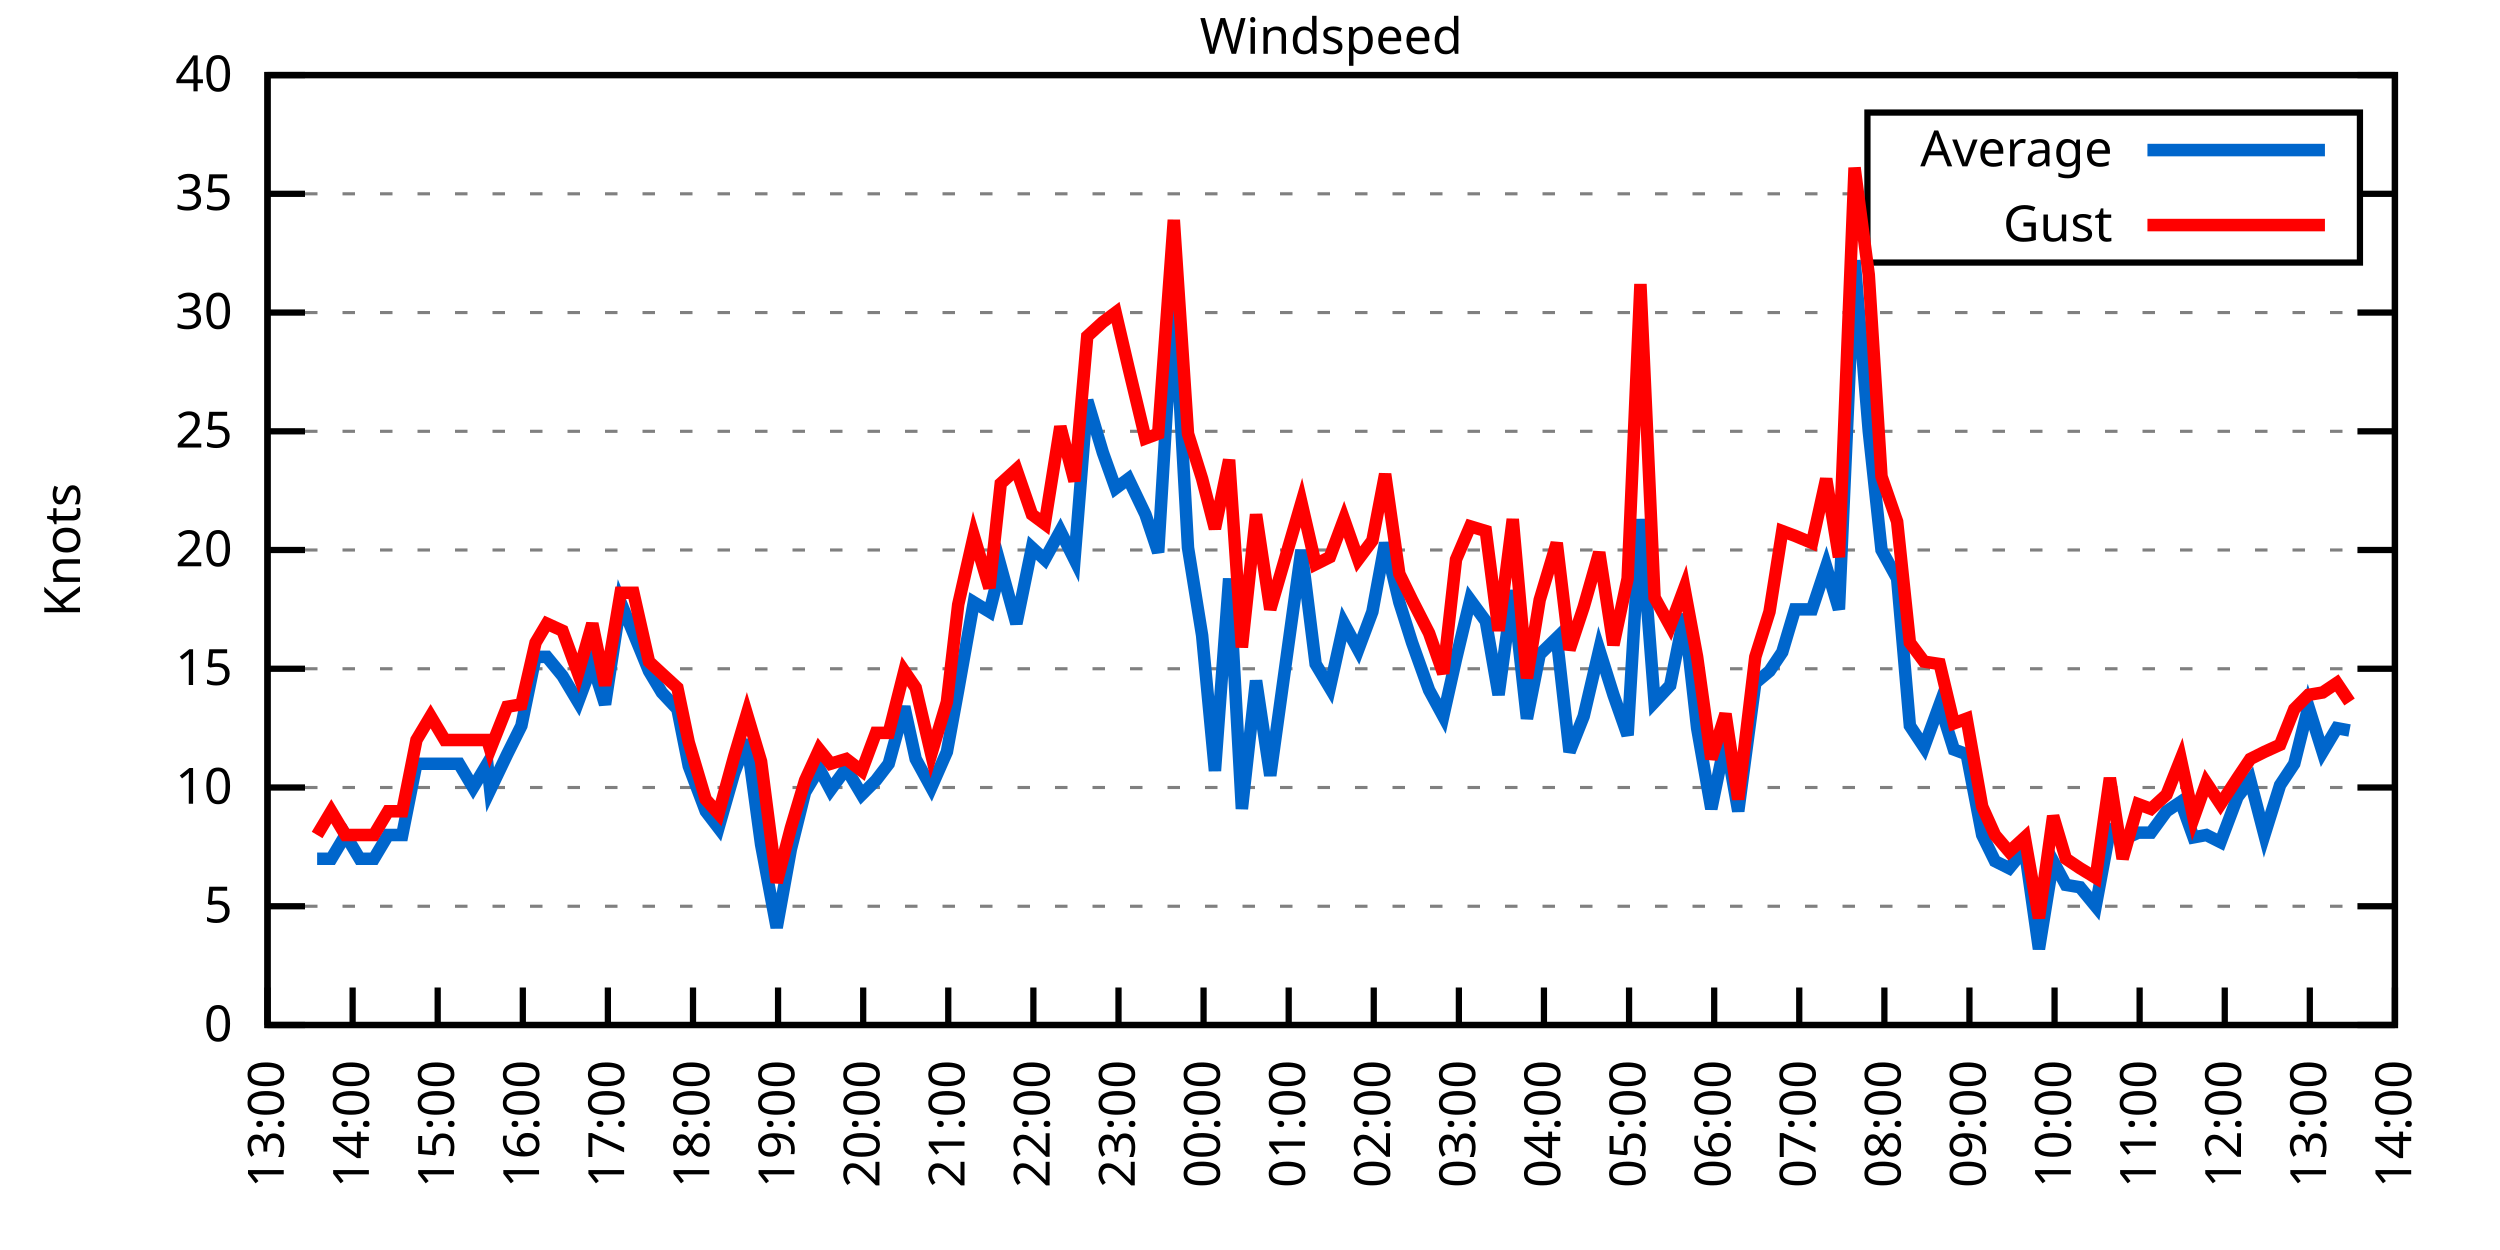
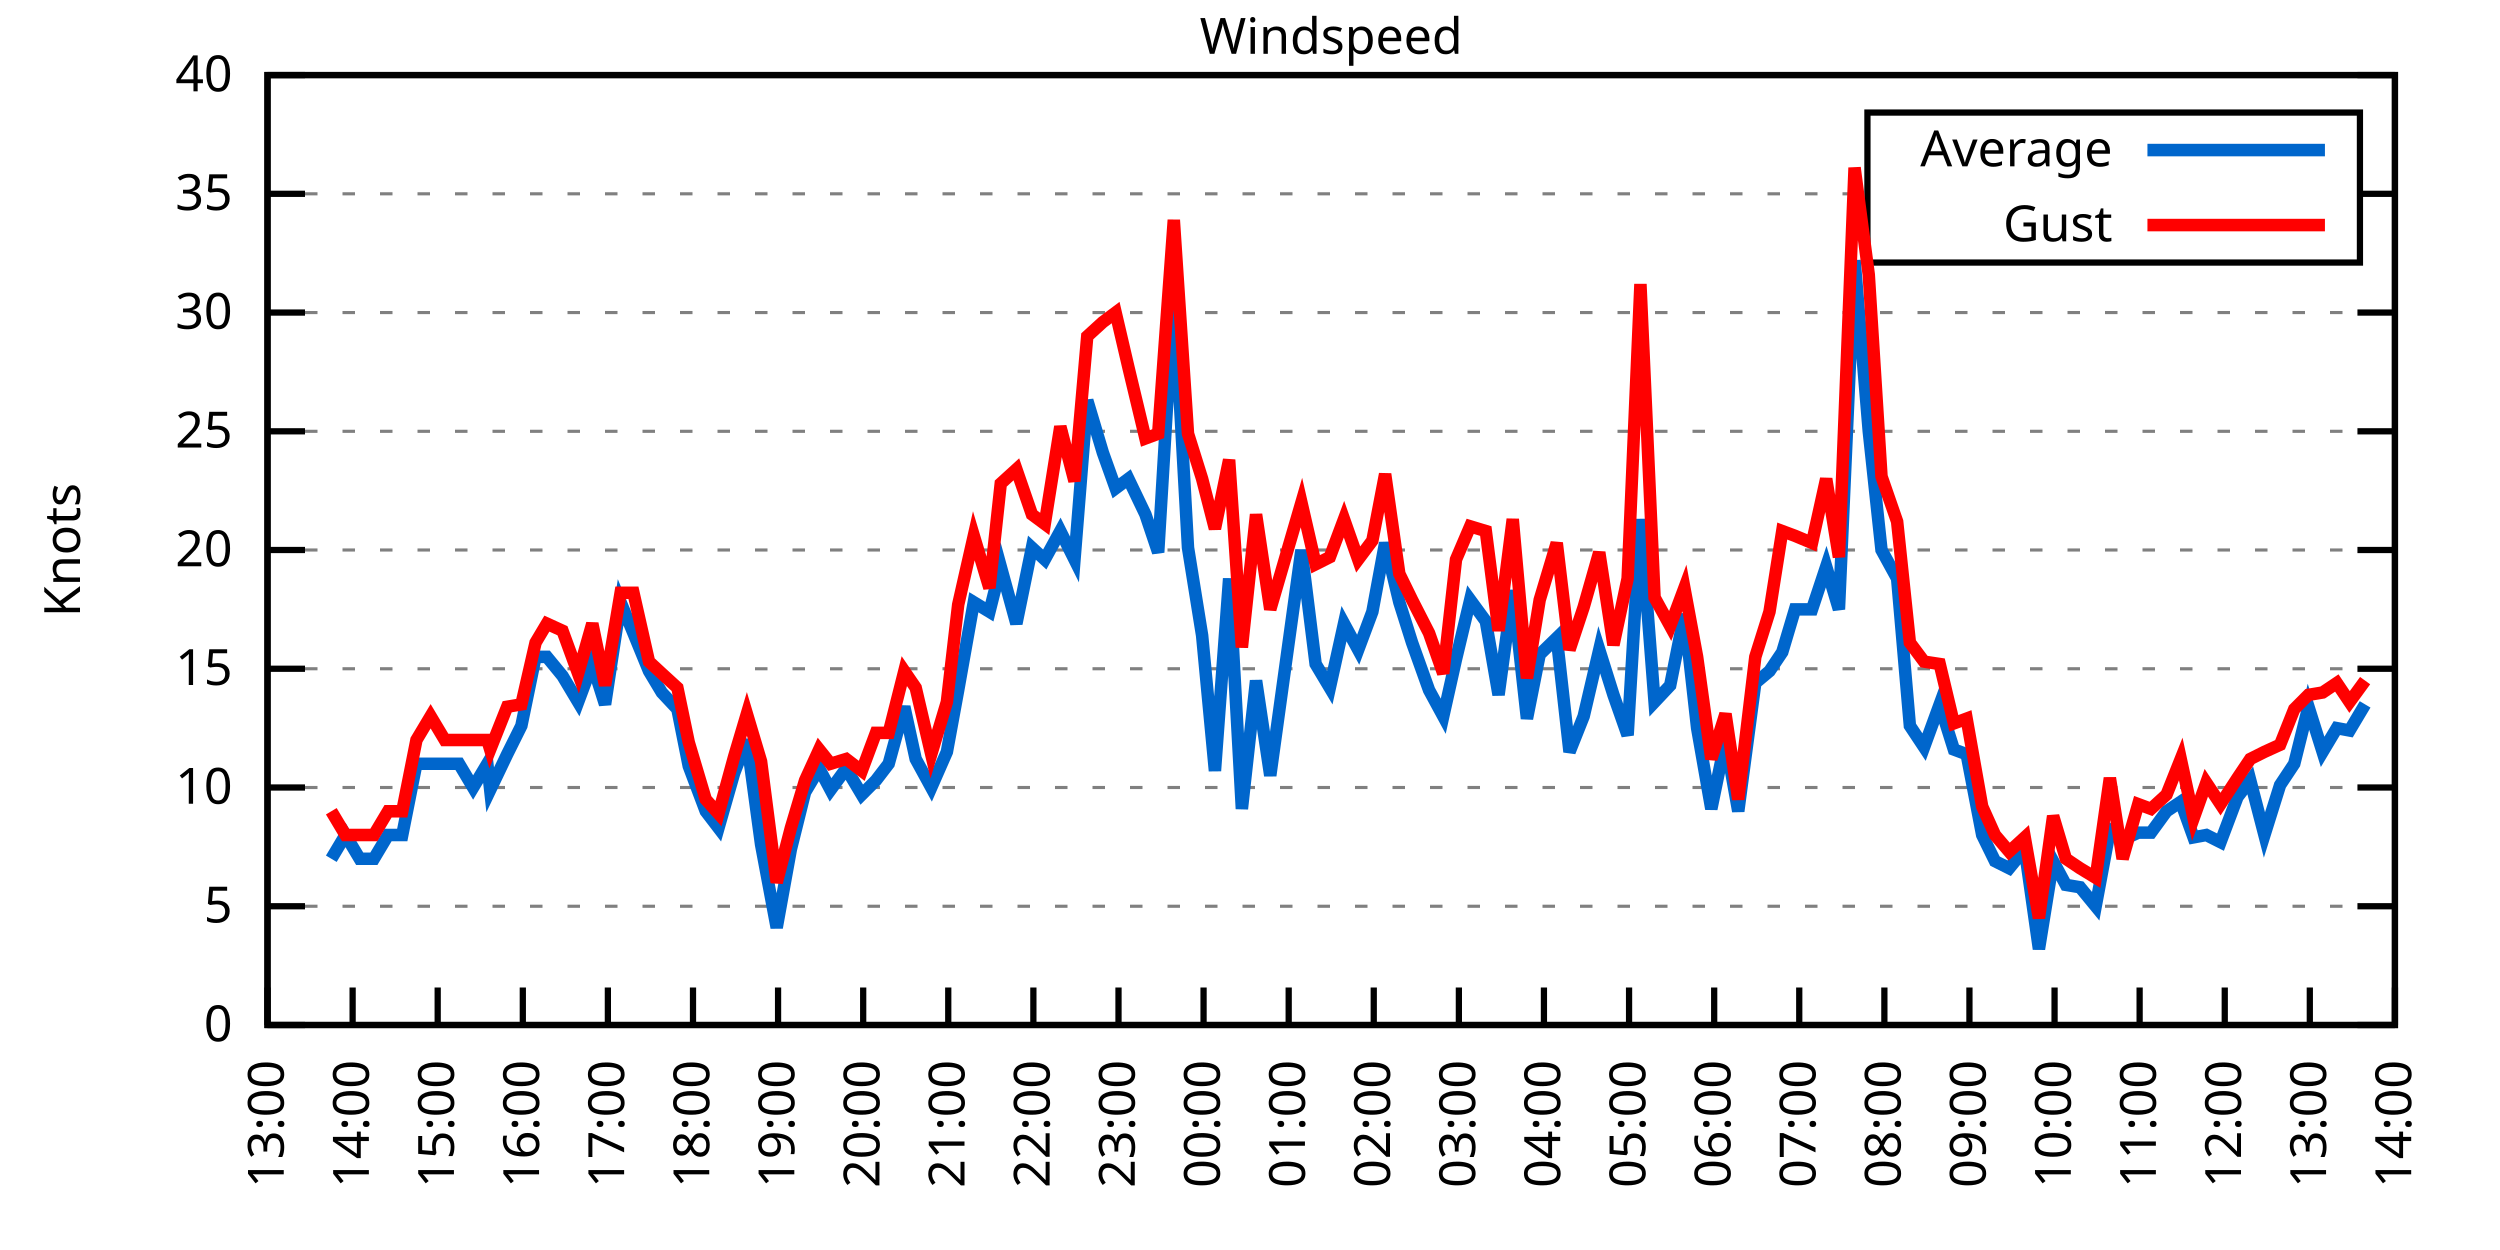
<svg xmlns="http://www.w3.org/2000/svg" xmlns:xlink="http://www.w3.org/1999/xlink" width="400" height="200" viewBox="0 0 400 200">
  <g id="gnuplot_canvas">
    <rect x="0" y="0" width="400" height="200" fill="none" />
    <defs>
      <circle id="gpDot" r="0.5" stroke-width="0.5" stroke="currentColor" />
      <path id="gpPt0" stroke-width="0.333" stroke="currentColor" d="M-1,0 h2 M0,-1 v2" />
      <path id="gpPt1" stroke-width="0.333" stroke="currentColor" d="M-1,-1 L1,1 M1,-1 L-1,1" />
      <path id="gpPt2" stroke-width="0.333" stroke="currentColor" d="M-1,0 L1,0 M0,-1 L0,1 M-1,-1 L1,1 M-1,1 L1,-1" />
      <rect id="gpPt3" stroke-width="0.333" stroke="currentColor" x="-1" y="-1" width="2" height="2" />
      <rect id="gpPt4" stroke-width="0.333" stroke="currentColor" fill="currentColor" x="-1" y="-1" width="2" height="2" />
      <circle id="gpPt5" stroke-width="0.333" stroke="currentColor" cx="0" cy="0" r="1" />
      <use xlink:href="#gpPt5" id="gpPt6" fill="currentColor" stroke="none" />
      <path id="gpPt7" stroke-width="0.333" stroke="currentColor" d="M0,-1.33 L-1.33,0.67 L1.33,0.67 z" />
      <use xlink:href="#gpPt7" id="gpPt8" fill="currentColor" stroke="none" />
      <use xlink:href="#gpPt7" id="gpPt9" stroke="currentColor" transform="rotate(180)" />
      <use xlink:href="#gpPt9" id="gpPt10" fill="currentColor" stroke="none" />
      <use xlink:href="#gpPt3" id="gpPt11" stroke="currentColor" transform="rotate(45)" />
      <use xlink:href="#gpPt11" id="gpPt12" fill="currentColor" stroke="none" />
      <path id="gpPt13" stroke-width="0.333" stroke="currentColor" d="M0,1.330 L1.265,0.411 L0.782,-1.067 L-0.782,-1.076 L-1.265,0.411 z" />
      <use xlink:href="#gpPt13" id="gpPt14" fill="currentColor" stroke="none" />
      <filter id="textbox" filterUnits="objectBoundingBox" x="0" y="0" height="1" width="1">
        <feFlood flood-color="white" flood-opacity="1" result="bgnd" />
        <feComposite in="SourceGraphic" in2="bgnd" operator="atop" />
      </filter>
      <filter id="greybox" filterUnits="objectBoundingBox" x="0" y="0" height="1" width="1">
        <feFlood flood-color="lightgrey" flood-opacity="1" result="grey" />
        <feComposite in="SourceGraphic" in2="grey" operator="atop" />
      </filter>
    </defs>
    <g fill="none" color="white" stroke="currentColor" stroke-width="1.00" stroke-linecap="butt" stroke-linejoin="miter">
</g>
    <g fill="none" color="black" stroke="currentColor" stroke-width="1.00" stroke-linecap="butt" stroke-linejoin="miter">
      <g stroke="none" shape-rendering="crispEdges">
        <polygon fill="rgb(255, 255, 255)" points="42.80,164.00 383.18,164.00 383.18,12.02 42.80,12.02 " />
      </g>
    </g>
    <g fill="none" color="black" stroke="currentColor" stroke-width="1.00" stroke-linecap="butt" stroke-linejoin="miter">
</g>
    <g fill="none" color="black" stroke="black" stroke-width="0.50" stroke-linecap="butt" stroke-linejoin="miter">
</g>
    <g fill="none" color="gray" stroke="currentColor" stroke-width="0.50" stroke-linecap="butt" stroke-linejoin="miter">
      <path stroke="gray" stroke-dasharray="2,4" class="gridline" d="M42.80,164.00 L383.19,164.00  " />
    </g>
    <g fill="none" color="gray" stroke="gray" stroke-width="1.00" stroke-linecap="butt" stroke-linejoin="miter">
</g>
    <g fill="none" color="black" stroke="currentColor" stroke-width="1.00" stroke-linecap="butt" stroke-linejoin="miter">
      <path stroke="black" d="M42.80,164.00 L48.80,164.00 M383.19,164.00 L377.19,164.00  " />
      <g transform="translate(37.20,166.60)" stroke="none" fill="black" font-family="Sans" font-size="8.00" text-anchor="end">
        <text>
          <tspan font-family="Sans"> 0</tspan>
        </text>
      </g>
    </g>
    <g fill="none" color="black" stroke="currentColor" stroke-width="1.00" stroke-linecap="butt" stroke-linejoin="miter">
</g>
    <g fill="none" color="black" stroke="black" stroke-width="0.50" stroke-linecap="butt" stroke-linejoin="miter">
</g>
    <g fill="none" color="gray" stroke="currentColor" stroke-width="0.50" stroke-linecap="butt" stroke-linejoin="miter">
      <path stroke="gray" stroke-dasharray="2,4" class="gridline" d="M42.80,145.00 L383.19,145.00  " />
    </g>
    <g fill="none" color="gray" stroke="gray" stroke-width="1.00" stroke-linecap="butt" stroke-linejoin="miter">
</g>
    <g fill="none" color="black" stroke="currentColor" stroke-width="1.00" stroke-linecap="butt" stroke-linejoin="miter">
      <path stroke="black" d="M42.80,145.00 L48.80,145.00 M383.19,145.00 L377.19,145.00  " />
      <g transform="translate(37.20,147.60)" stroke="none" fill="black" font-family="Sans" font-size="8.00" text-anchor="end">
        <text>
          <tspan font-family="Sans"> 5</tspan>
        </text>
      </g>
    </g>
    <g fill="none" color="black" stroke="currentColor" stroke-width="1.00" stroke-linecap="butt" stroke-linejoin="miter">
</g>
    <g fill="none" color="black" stroke="black" stroke-width="0.50" stroke-linecap="butt" stroke-linejoin="miter">
</g>
    <g fill="none" color="gray" stroke="currentColor" stroke-width="0.50" stroke-linecap="butt" stroke-linejoin="miter">
      <path stroke="gray" stroke-dasharray="2,4" class="gridline" d="M42.80,126.00 L383.19,126.00  " />
    </g>
    <g fill="none" color="gray" stroke="gray" stroke-width="1.00" stroke-linecap="butt" stroke-linejoin="miter">
</g>
    <g fill="none" color="black" stroke="currentColor" stroke-width="1.00" stroke-linecap="butt" stroke-linejoin="miter">
      <path stroke="black" d="M42.80,126.00 L48.80,126.00 M383.19,126.00 L377.19,126.00  " />
      <g transform="translate(37.20,128.60)" stroke="none" fill="black" font-family="Sans" font-size="8.00" text-anchor="end">
        <text>
          <tspan font-family="Sans"> 10</tspan>
        </text>
      </g>
    </g>
    <g fill="none" color="black" stroke="currentColor" stroke-width="1.00" stroke-linecap="butt" stroke-linejoin="miter">
</g>
    <g fill="none" color="black" stroke="black" stroke-width="0.50" stroke-linecap="butt" stroke-linejoin="miter">
</g>
    <g fill="none" color="gray" stroke="currentColor" stroke-width="0.50" stroke-linecap="butt" stroke-linejoin="miter">
      <path stroke="gray" stroke-dasharray="2,4" class="gridline" d="M42.80,107.00 L383.19,107.00  " />
    </g>
    <g fill="none" color="gray" stroke="gray" stroke-width="1.00" stroke-linecap="butt" stroke-linejoin="miter">
</g>
    <g fill="none" color="black" stroke="currentColor" stroke-width="1.00" stroke-linecap="butt" stroke-linejoin="miter">
      <path stroke="black" d="M42.80,107.00 L48.80,107.00 M383.19,107.00 L377.19,107.00  " />
      <g transform="translate(37.20,109.60)" stroke="none" fill="black" font-family="Sans" font-size="8.00" text-anchor="end">
        <text>
          <tspan font-family="Sans"> 15</tspan>
        </text>
      </g>
    </g>
    <g fill="none" color="black" stroke="currentColor" stroke-width="1.00" stroke-linecap="butt" stroke-linejoin="miter">
</g>
    <g fill="none" color="black" stroke="black" stroke-width="0.50" stroke-linecap="butt" stroke-linejoin="miter">
</g>
    <g fill="none" color="gray" stroke="currentColor" stroke-width="0.50" stroke-linecap="butt" stroke-linejoin="miter">
      <path stroke="gray" stroke-dasharray="2,4" class="gridline" d="M42.80,88.00 L383.19,88.00  " />
    </g>
    <g fill="none" color="gray" stroke="gray" stroke-width="1.00" stroke-linecap="butt" stroke-linejoin="miter">
</g>
    <g fill="none" color="black" stroke="currentColor" stroke-width="1.00" stroke-linecap="butt" stroke-linejoin="miter">
      <path stroke="black" d="M42.80,88.00 L48.80,88.00 M383.19,88.00 L377.19,88.00  " />
      <g transform="translate(37.20,90.60)" stroke="none" fill="black" font-family="Sans" font-size="8.00" text-anchor="end">
        <text>
          <tspan font-family="Sans"> 20</tspan>
        </text>
      </g>
    </g>
    <g fill="none" color="black" stroke="currentColor" stroke-width="1.00" stroke-linecap="butt" stroke-linejoin="miter">
</g>
    <g fill="none" color="black" stroke="black" stroke-width="0.50" stroke-linecap="butt" stroke-linejoin="miter">
</g>
    <g fill="none" color="gray" stroke="currentColor" stroke-width="0.50" stroke-linecap="butt" stroke-linejoin="miter">
      <path stroke="gray" stroke-dasharray="2,4" class="gridline" d="M42.80,69.01 L383.19,69.01  " />
    </g>
    <g fill="none" color="gray" stroke="gray" stroke-width="1.00" stroke-linecap="butt" stroke-linejoin="miter">
</g>
    <g fill="none" color="black" stroke="currentColor" stroke-width="1.00" stroke-linecap="butt" stroke-linejoin="miter">
      <path stroke="black" d="M42.80,69.01 L48.80,69.01 M383.19,69.01 L377.19,69.01  " />
      <g transform="translate(37.20,71.61)" stroke="none" fill="black" font-family="Sans" font-size="8.00" text-anchor="end">
        <text>
          <tspan font-family="Sans"> 25</tspan>
        </text>
      </g>
    </g>
    <g fill="none" color="black" stroke="currentColor" stroke-width="1.00" stroke-linecap="butt" stroke-linejoin="miter">
</g>
    <g fill="none" color="black" stroke="black" stroke-width="0.50" stroke-linecap="butt" stroke-linejoin="miter">
</g>
    <g fill="none" color="gray" stroke="currentColor" stroke-width="0.50" stroke-linecap="butt" stroke-linejoin="miter">
      <path stroke="gray" stroke-dasharray="2,4" class="gridline" d="M42.80,50.01 L383.19,50.01  " />
    </g>
    <g fill="none" color="gray" stroke="gray" stroke-width="1.00" stroke-linecap="butt" stroke-linejoin="miter">
</g>
    <g fill="none" color="black" stroke="currentColor" stroke-width="1.00" stroke-linecap="butt" stroke-linejoin="miter">
      <path stroke="black" d="M42.80,50.01 L48.80,50.01 M383.19,50.01 L377.19,50.01  " />
      <g transform="translate(37.20,52.61)" stroke="none" fill="black" font-family="Sans" font-size="8.00" text-anchor="end">
        <text>
          <tspan font-family="Sans"> 30</tspan>
        </text>
      </g>
    </g>
    <g fill="none" color="black" stroke="currentColor" stroke-width="1.00" stroke-linecap="butt" stroke-linejoin="miter">
</g>
    <g fill="none" color="black" stroke="black" stroke-width="0.50" stroke-linecap="butt" stroke-linejoin="miter">
</g>
    <g fill="none" color="gray" stroke="currentColor" stroke-width="0.50" stroke-linecap="butt" stroke-linejoin="miter">
      <path stroke="gray" stroke-dasharray="2,4" class="gridline" d="M42.80,31.01 L298.79,31.01 M377.59,31.01 L383.19,31.01  " />
    </g>
    <g fill="none" color="gray" stroke="gray" stroke-width="1.00" stroke-linecap="butt" stroke-linejoin="miter">
</g>
    <g fill="none" color="black" stroke="currentColor" stroke-width="1.00" stroke-linecap="butt" stroke-linejoin="miter">
      <path stroke="black" d="M42.80,31.01 L48.80,31.01 M383.19,31.01 L377.19,31.01  " />
      <g transform="translate(37.20,33.61)" stroke="none" fill="black" font-family="Sans" font-size="8.00" text-anchor="end">
        <text>
          <tspan font-family="Sans"> 35</tspan>
        </text>
      </g>
    </g>
    <g fill="none" color="black" stroke="currentColor" stroke-width="1.00" stroke-linecap="butt" stroke-linejoin="miter">
</g>
    <g fill="none" color="black" stroke="black" stroke-width="0.50" stroke-linecap="butt" stroke-linejoin="miter">
</g>
    <g fill="none" color="gray" stroke="currentColor" stroke-width="0.50" stroke-linecap="butt" stroke-linejoin="miter">
      <path stroke="gray" stroke-dasharray="2,4" class="gridline" d="M42.80,12.01 L383.19,12.01  " />
    </g>
    <g fill="none" color="gray" stroke="gray" stroke-width="1.00" stroke-linecap="butt" stroke-linejoin="miter">
</g>
    <g fill="none" color="black" stroke="currentColor" stroke-width="1.00" stroke-linecap="butt" stroke-linejoin="miter">
      <path stroke="black" d="M42.80,12.01 L48.80,12.01 M383.19,12.01 L377.19,12.01  " />
      <g transform="translate(37.20,14.61)" stroke="none" fill="black" font-family="Sans" font-size="8.00" text-anchor="end">
        <text>
          <tspan font-family="Sans"> 40</tspan>
        </text>
      </g>
    </g>
    <g fill="none" color="black" stroke="currentColor" stroke-width="1.00" stroke-linecap="butt" stroke-linejoin="miter">
      <path stroke="black" d="M42.80,164.00 L42.80,158.00  " />
      <g transform="translate(45.40,169.60) rotate(270.00)" stroke="none" fill="black" font-family="Sans" font-size="8.00" text-anchor="end">
        <text>
          <tspan font-family="Sans">13:00</tspan>
        </text>
      </g>
    </g>
    <g fill="none" color="black" stroke="currentColor" stroke-width="1.00" stroke-linecap="butt" stroke-linejoin="miter">
      <path stroke="black" d="M56.42,164.00 L56.42,158.00  " />
      <g transform="translate(59.02,169.60) rotate(270.00)" stroke="none" fill="black" font-family="Sans" font-size="8.00" text-anchor="end">
        <text>
          <tspan font-family="Sans">14:00</tspan>
        </text>
      </g>
    </g>
    <g fill="none" color="black" stroke="currentColor" stroke-width="1.00" stroke-linecap="butt" stroke-linejoin="miter">
      <path stroke="black" d="M70.03,164.00 L70.03,158.00  " />
      <g transform="translate(72.63,169.60) rotate(270.00)" stroke="none" fill="black" font-family="Sans" font-size="8.00" text-anchor="end">
        <text>
          <tspan font-family="Sans">15:00</tspan>
        </text>
      </g>
    </g>
    <g fill="none" color="black" stroke="currentColor" stroke-width="1.00" stroke-linecap="butt" stroke-linejoin="miter">
      <path stroke="black" d="M83.65,164.00 L83.65,158.00  " />
      <g transform="translate(86.25,169.60) rotate(270.00)" stroke="none" fill="black" font-family="Sans" font-size="8.00" text-anchor="end">
        <text>
          <tspan font-family="Sans">16:00</tspan>
        </text>
      </g>
    </g>
    <g fill="none" color="black" stroke="currentColor" stroke-width="1.00" stroke-linecap="butt" stroke-linejoin="miter">
      <path stroke="black" d="M97.26,164.00 L97.26,158.00  " />
      <g transform="translate(99.86,169.60) rotate(270.00)" stroke="none" fill="black" font-family="Sans" font-size="8.00" text-anchor="end">
        <text>
          <tspan font-family="Sans">17:00</tspan>
        </text>
      </g>
    </g>
    <g fill="none" color="black" stroke="currentColor" stroke-width="1.00" stroke-linecap="butt" stroke-linejoin="miter">
      <path stroke="black" d="M110.88,164.00 L110.88,158.00  " />
      <g transform="translate(113.48,169.60) rotate(270.00)" stroke="none" fill="black" font-family="Sans" font-size="8.00" text-anchor="end">
        <text>
          <tspan font-family="Sans">18:00</tspan>
        </text>
      </g>
    </g>
    <g fill="none" color="black" stroke="currentColor" stroke-width="1.00" stroke-linecap="butt" stroke-linejoin="miter">
      <path stroke="black" d="M124.49,164.00 L124.49,158.00  " />
      <g transform="translate(127.09,169.60) rotate(270.00)" stroke="none" fill="black" font-family="Sans" font-size="8.00" text-anchor="end">
        <text>
          <tspan font-family="Sans">19:00</tspan>
        </text>
      </g>
    </g>
    <g fill="none" color="black" stroke="currentColor" stroke-width="1.00" stroke-linecap="butt" stroke-linejoin="miter">
      <path stroke="black" d="M138.11,164.00 L138.11,158.00  " />
      <g transform="translate(140.71,169.60) rotate(270.00)" stroke="none" fill="black" font-family="Sans" font-size="8.00" text-anchor="end">
        <text>
          <tspan font-family="Sans">20:00</tspan>
        </text>
      </g>
    </g>
    <g fill="none" color="black" stroke="currentColor" stroke-width="1.00" stroke-linecap="butt" stroke-linejoin="miter">
      <path stroke="black" d="M151.72,164.00 L151.72,158.00  " />
      <g transform="translate(154.32,169.60) rotate(270.00)" stroke="none" fill="black" font-family="Sans" font-size="8.00" text-anchor="end">
        <text>
          <tspan font-family="Sans">21:00</tspan>
        </text>
      </g>
    </g>
    <g fill="none" color="black" stroke="currentColor" stroke-width="1.00" stroke-linecap="butt" stroke-linejoin="miter">
      <path stroke="black" d="M165.34,164.00 L165.34,158.00  " />
      <g transform="translate(167.94,169.60) rotate(270.00)" stroke="none" fill="black" font-family="Sans" font-size="8.00" text-anchor="end">
        <text>
          <tspan font-family="Sans">22:00</tspan>
        </text>
      </g>
    </g>
    <g fill="none" color="black" stroke="currentColor" stroke-width="1.00" stroke-linecap="butt" stroke-linejoin="miter">
      <path stroke="black" d="M178.96,164.00 L178.96,158.00  " />
      <g transform="translate(181.56,169.60) rotate(270.00)" stroke="none" fill="black" font-family="Sans" font-size="8.00" text-anchor="end">
        <text>
          <tspan font-family="Sans">23:00</tspan>
        </text>
      </g>
    </g>
    <g fill="none" color="black" stroke="currentColor" stroke-width="1.00" stroke-linecap="butt" stroke-linejoin="miter">
      <path stroke="black" d="M192.57,164.00 L192.57,158.00  " />
      <g transform="translate(195.17,169.60) rotate(270.00)" stroke="none" fill="black" font-family="Sans" font-size="8.00" text-anchor="end">
        <text>
          <tspan font-family="Sans">00:00</tspan>
        </text>
      </g>
    </g>
    <g fill="none" color="black" stroke="currentColor" stroke-width="1.00" stroke-linecap="butt" stroke-linejoin="miter">
      <path stroke="black" d="M206.19,164.00 L206.19,158.00  " />
      <g transform="translate(208.79,169.60) rotate(270.00)" stroke="none" fill="black" font-family="Sans" font-size="8.00" text-anchor="end">
        <text>
          <tspan font-family="Sans">01:00</tspan>
        </text>
      </g>
    </g>
    <g fill="none" color="black" stroke="currentColor" stroke-width="1.00" stroke-linecap="butt" stroke-linejoin="miter">
      <path stroke="black" d="M219.80,164.00 L219.80,158.00  " />
      <g transform="translate(222.40,169.60) rotate(270.00)" stroke="none" fill="black" font-family="Sans" font-size="8.00" text-anchor="end">
        <text>
          <tspan font-family="Sans">02:00</tspan>
        </text>
      </g>
    </g>
    <g fill="none" color="black" stroke="currentColor" stroke-width="1.00" stroke-linecap="butt" stroke-linejoin="miter">
      <path stroke="black" d="M233.42,164.00 L233.42,158.00  " />
      <g transform="translate(236.02,169.60) rotate(270.00)" stroke="none" fill="black" font-family="Sans" font-size="8.00" text-anchor="end">
        <text>
          <tspan font-family="Sans">03:00</tspan>
        </text>
      </g>
    </g>
    <g fill="none" color="black" stroke="currentColor" stroke-width="1.00" stroke-linecap="butt" stroke-linejoin="miter">
      <path stroke="black" d="M247.03,164.00 L247.03,158.00  " />
      <g transform="translate(249.63,169.60) rotate(270.00)" stroke="none" fill="black" font-family="Sans" font-size="8.00" text-anchor="end">
        <text>
          <tspan font-family="Sans">04:00</tspan>
        </text>
      </g>
    </g>
    <g fill="none" color="black" stroke="currentColor" stroke-width="1.00" stroke-linecap="butt" stroke-linejoin="miter">
      <path stroke="black" d="M260.65,164.00 L260.65,158.00  " />
      <g transform="translate(263.25,169.60) rotate(270.00)" stroke="none" fill="black" font-family="Sans" font-size="8.00" text-anchor="end">
        <text>
          <tspan font-family="Sans">05:00</tspan>
        </text>
      </g>
    </g>
    <g fill="none" color="black" stroke="currentColor" stroke-width="1.00" stroke-linecap="butt" stroke-linejoin="miter">
      <path stroke="black" d="M274.27,164.00 L274.27,158.00  " />
      <g transform="translate(276.87,169.60) rotate(270.00)" stroke="none" fill="black" font-family="Sans" font-size="8.00" text-anchor="end">
        <text>
          <tspan font-family="Sans">06:00</tspan>
        </text>
      </g>
    </g>
    <g fill="none" color="black" stroke="currentColor" stroke-width="1.00" stroke-linecap="butt" stroke-linejoin="miter">
      <path stroke="black" d="M287.88,164.00 L287.88,158.00  " />
      <g transform="translate(290.48,169.60) rotate(270.00)" stroke="none" fill="black" font-family="Sans" font-size="8.00" text-anchor="end">
        <text>
          <tspan font-family="Sans">07:00</tspan>
        </text>
      </g>
    </g>
    <g fill="none" color="black" stroke="currentColor" stroke-width="1.00" stroke-linecap="butt" stroke-linejoin="miter">
      <path stroke="black" d="M301.50,164.00 L301.50,158.00  " />
      <g transform="translate(304.10,169.60) rotate(270.00)" stroke="none" fill="black" font-family="Sans" font-size="8.00" text-anchor="end">
        <text>
          <tspan font-family="Sans">08:00</tspan>
        </text>
      </g>
    </g>
    <g fill="none" color="black" stroke="currentColor" stroke-width="1.00" stroke-linecap="butt" stroke-linejoin="miter">
      <path stroke="black" d="M315.11,164.00 L315.11,158.00  " />
      <g transform="translate(317.71,169.60) rotate(270.00)" stroke="none" fill="black" font-family="Sans" font-size="8.00" text-anchor="end">
        <text>
          <tspan font-family="Sans">09:00</tspan>
        </text>
      </g>
    </g>
    <g fill="none" color="black" stroke="currentColor" stroke-width="1.00" stroke-linecap="butt" stroke-linejoin="miter">
      <path stroke="black" d="M328.73,164.00 L328.73,158.00  " />
      <g transform="translate(331.33,169.60) rotate(270.00)" stroke="none" fill="black" font-family="Sans" font-size="8.00" text-anchor="end">
        <text>
          <tspan font-family="Sans">10:00</tspan>
        </text>
      </g>
    </g>
    <g fill="none" color="black" stroke="currentColor" stroke-width="1.00" stroke-linecap="butt" stroke-linejoin="miter">
      <path stroke="black" d="M342.34,164.00 L342.34,158.00  " />
      <g transform="translate(344.94,169.60) rotate(270.00)" stroke="none" fill="black" font-family="Sans" font-size="8.00" text-anchor="end">
        <text>
          <tspan font-family="Sans">11:00</tspan>
        </text>
      </g>
    </g>
    <g fill="none" color="black" stroke="currentColor" stroke-width="1.00" stroke-linecap="butt" stroke-linejoin="miter">
      <path stroke="black" d="M355.96,164.00 L355.96,158.00  " />
      <g transform="translate(358.56,169.60) rotate(270.00)" stroke="none" fill="black" font-family="Sans" font-size="8.00" text-anchor="end">
        <text>
          <tspan font-family="Sans">12:00</tspan>
        </text>
      </g>
    </g>
    <g fill="none" color="black" stroke="currentColor" stroke-width="1.00" stroke-linecap="butt" stroke-linejoin="miter">
      <path stroke="black" d="M369.57,164.00 L369.57,158.00  " />
      <g transform="translate(372.17,169.60) rotate(270.00)" stroke="none" fill="black" font-family="Sans" font-size="8.00" text-anchor="end">
        <text>
          <tspan font-family="Sans">13:00</tspan>
        </text>
      </g>
    </g>
    <g fill="none" color="black" stroke="currentColor" stroke-width="1.00" stroke-linecap="butt" stroke-linejoin="miter">
      <path stroke="black" d="M383.19,164.00 L383.19,158.00  " />
      <g transform="translate(385.79,169.60) rotate(270.00)" stroke="none" fill="black" font-family="Sans" font-size="8.00" text-anchor="end">
        <text>
          <tspan font-family="Sans">14:00</tspan>
        </text>
      </g>
    </g>
    <g fill="none" color="black" stroke="currentColor" stroke-width="1.00" stroke-linecap="butt" stroke-linejoin="miter">
</g>
    <g fill="none" color="black" stroke="currentColor" stroke-width="1.00" stroke-linecap="butt" stroke-linejoin="miter">
      <path stroke="black" d="M42.80,12.01 L42.80,164.00 L383.19,164.00 L383.19,12.01 L42.80,12.01 Z  " />
    </g>
    <g fill="none" color="black" stroke="currentColor" stroke-width="1.00" stroke-linecap="butt" stroke-linejoin="miter">
</g>
    <g fill="none" color="black" stroke="currentColor" stroke-width="1.00" stroke-linecap="butt" stroke-linejoin="miter">
      <path stroke="black" d="M298.79,42.01 L298.79,18.01 L377.59,18.01 L377.59,42.01 L298.79,42.01 Z  " />
    </g>
    <g id="Windspeed_plot_1">
      <g fill="none" color="white" stroke="black" stroke-width="2.00" stroke-linecap="butt" stroke-linejoin="miter">
</g>
      <g fill="none" color="black" stroke="currentColor" stroke-width="2.00" stroke-linecap="butt" stroke-linejoin="miter">
        <g transform="translate(337.99,26.61)" stroke="none" fill="black" font-family="Sans" font-size="8.00" text-anchor="end">
          <text>
            <tspan font-family="Sans">Average</tspan>
          </text>
        </g>
      </g>
      <g fill="none" color="black" stroke="currentColor" stroke-width="2.00" stroke-linecap="butt" stroke-linejoin="miter">
-         <path stroke="rgb(  0, 102, 204)" d="M343.59,24.01 L371.99,24.01 M50.74,137.40 L53.01,137.40 L55.28,133.60 L57.55,137.40 L59.82,137.40 L62.09,133.60   L64.36,133.60 L66.63,122.20 L68.90,122.20 L71.17,122.20 L73.44,122.20 L75.70,126.00 L77.97,122.20 L78.43,126.38   L81.15,120.68 L83.42,116.12 L85.69,105.10 L87.50,105.10 L90.00,108.14 L92.50,112.32 L94.77,106.24 L96.81,112.70   L99.30,96.36 L101.35,101.30 L103.84,107.38 L105.89,110.80 L108.38,113.46 L110.20,122.58 L112.92,129.80 L114.96,132.46   L117.46,123.72 L119.50,118.40 L121.77,135.12 L124.27,148.42 L126.54,135.88 L128.81,126.76 L131.07,122.96 L132.89,126.38   L135.39,122.96 L137.88,127.14 L140.15,124.86 L142.19,122.20 L144.69,113.08 L146.51,121.44 L149.00,126.00 L151.50,120.30   L153.31,110.42 L155.81,96.36 L158.31,97.88 L160.12,90.66 L162.62,99.78 L165.11,87.63 L167.16,89.52 L169.65,84.97   L171.92,89.52 L173.96,64.07 L176.46,72.43 L178.50,78.13 L180.54,76.61 L183.27,82.31 L185.31,88.38 L187.81,46.97   L190.08,87.63 L192.34,101.68 L194.39,123.34 L196.66,92.56 L198.70,129.42 L200.97,108.90 L203.24,124.10 L208.23,88.00   L210.50,106.24 L212.77,110.04 L215.04,99.78 L217.31,103.96 L219.58,97.88 L221.62,86.87 L223.89,96.36 L225.93,102.82   L228.65,110.42 L230.92,114.60 L232.96,105.48 L235.23,95.98 L237.73,99.40 L239.77,111.18 L242.04,94.46 L244.31,114.98   L246.35,104.72 L249.08,102.06 L251.12,120.30 L253.39,114.60 L255.88,103.96 L258.15,111.18 L260.42,117.64 L262.47,83.07   L264.73,112.32 L267.23,109.66 L269.50,98.26 L271.54,116.50 L273.81,129.42 L276.08,118.40 L278.12,129.80 L280.85,109.28   L283.12,107.38 L285.16,104.34 L287.20,97.50 L289.92,97.50 L292.19,90.66 L294.23,97.50 L296.73,41.65 L299.00,69.01   L301.04,88.00 L303.54,92.56 L305.58,116.12 L307.85,119.54 L310.35,112.70 L312.62,119.92 L314.66,120.68 L317.15,133.60   L319.20,137.78 L321.47,138.92 L323.96,135.88 L326.23,151.84 L328.50,137.78 L330.54,141.58 L332.81,141.96 L335.31,145.00   L337.58,132.84 L339.62,134.36 L342.12,133.22 L344.16,133.22 L346.65,129.80 L348.92,128.28 L350.97,133.98 L353.01,133.60   L355.28,134.74 L358.00,127.52 L360.04,124.86 L362.31,133.60 L364.81,125.62 L367.08,122.20 L369.35,113.08 L371.62,120.30   L373.89,116.50 L375.93,116.88  " />
+         <path stroke="rgb(  0, 102, 204)" d="M343.59,24.01 L371.99,24.01 M53.01,137.40 L55.28,133.60 L57.55,137.40 L59.82,137.40 L62.09,133.60 L64.36,133.60   L66.63,122.20 L68.90,122.20 L71.17,122.20 L73.44,122.20 L75.70,126.00 L77.97,122.20 L78.43,126.38 L81.15,120.68   L83.42,116.12 L85.69,105.10 L87.50,105.10 L90.00,108.14 L92.50,112.32 L94.77,106.24 L96.81,112.70 L99.30,96.36   L101.35,101.30 L103.84,107.38 L105.89,110.80 L108.38,113.46 L110.20,122.58 L112.92,129.80 L114.96,132.46 L117.46,123.72   L119.50,118.40 L121.77,135.12 L124.27,148.42 L126.54,135.88 L128.81,126.76 L131.07,122.96 L132.89,126.38 L135.39,122.96   L137.88,127.14 L140.15,124.86 L142.19,122.20 L144.69,113.08 L146.51,121.44 L149.00,126.00 L151.50,120.30 L153.31,110.42   L155.81,96.36 L158.31,97.88 L160.12,90.66 L162.62,99.78 L165.11,87.63 L167.16,89.52 L169.65,84.97 L171.92,89.52   L173.96,64.07 L176.46,72.43 L178.50,78.13 L180.54,76.61 L183.27,82.31 L185.31,88.38 L187.81,46.97 L190.08,87.63   L192.34,101.68 L194.39,123.34 L196.66,92.56 L198.70,129.42 L200.97,108.90 L203.24,124.10 L208.23,88.00 L210.50,106.24   L212.77,110.04 L215.04,99.78 L217.31,103.96 L219.58,97.88 L221.62,86.87 L223.89,96.36 L225.93,102.82 L228.65,110.42   L230.92,114.60 L232.96,105.48 L235.23,95.98 L237.73,99.40 L239.77,111.18 L242.04,94.46 L244.31,114.98 L246.35,104.72   L249.08,102.06 L251.12,120.30 L253.39,114.60 L255.88,103.96 L258.15,111.18 L260.42,117.64 L262.47,83.07 L264.73,112.32   L267.23,109.66 L269.50,98.26 L271.54,116.50 L273.81,129.42 L276.08,118.40 L278.12,129.80 L280.85,109.28 L283.12,107.38   L285.16,104.34 L287.20,97.50 L289.92,97.50 L292.19,90.66 L294.23,97.50 L296.73,41.65 L299.00,69.01 L301.04,88.00   L303.54,92.56 L305.58,116.12 L307.85,119.54 L310.35,112.70 L312.62,119.92 L314.66,120.68 L317.15,133.60 L319.20,137.78   L321.47,138.92 L323.96,135.88 L326.23,151.84 L328.50,137.78 L330.54,141.58 L332.81,141.96 L335.31,145.00 L337.58,132.84   L339.62,134.36 L342.12,133.22 L344.16,133.22 L346.65,129.80 L348.92,128.28 L350.97,133.98 L353.01,133.60 L355.28,134.74   L358.00,127.52 L360.04,124.86 L362.31,133.60 L364.81,125.62 L367.08,122.20 L369.35,113.08 L371.62,120.30 L373.89,116.50   L375.93,116.88 L378.42,112.70  " />
      </g>
    </g>
    <g id="Windspeed_plot_2">
      <g fill="none" color="black" stroke="currentColor" stroke-width="2.00" stroke-linecap="butt" stroke-linejoin="miter">
        <g transform="translate(337.99,38.61)" stroke="none" fill="black" font-family="Sans" font-size="8.00" text-anchor="end">
          <text>
            <tspan font-family="Sans">Gust</tspan>
          </text>
        </g>
      </g>
      <g fill="none" color="black" stroke="currentColor" stroke-width="2.00" stroke-linecap="butt" stroke-linejoin="miter">
-         <path stroke="rgb(255,   0,   0)" d="M343.59,36.01 L371.99,36.01 M50.74,133.60 L53.01,129.80 L55.28,133.60 L57.55,133.60 L59.82,133.60 L62.09,129.80   L64.36,129.80 L66.63,118.40 L68.90,114.60 L71.17,118.40 L73.44,118.40 L75.70,118.40 L77.97,118.40 L78.43,119.92   L81.15,113.08 L83.42,112.70 L85.69,102.82 L87.50,99.78 L90.00,100.92 L92.50,107.76 L94.77,99.78 L96.81,109.66   L99.30,94.84 L101.35,94.84 L103.84,105.86 L105.89,107.76 L108.38,110.04 L110.20,118.78 L112.92,127.90 L114.96,130.18   L117.46,121.06 L119.50,114.22 L121.77,121.82 L124.27,141.20 L126.54,132.46 L128.81,124.86 L131.07,119.92 L132.89,122.20   L135.39,121.44 L137.88,123.34 L140.15,117.26 L142.19,117.26 L144.69,107.38 L146.51,110.04 L149.00,120.68 L151.50,112.32   L153.31,96.74 L155.81,85.73 L158.31,94.08 L160.12,77.37 L162.62,75.09 L165.11,82.31 L167.16,83.83 L169.65,68.25   L171.92,76.99 L173.96,53.81 L176.46,51.53 L178.50,50.01 L180.54,58.75 L183.27,70.15 L185.31,69.39 L187.81,35.19   L190.08,69.39 L192.34,76.61 L194.39,84.59 L196.66,73.57 L198.70,103.58 L200.97,82.31 L203.24,97.50 L208.23,80.41   L210.50,90.28 L212.77,89.14 L215.04,83.07 L217.31,89.52 L219.58,86.49 L221.62,75.85 L223.89,91.80 L225.93,95.98   L228.65,101.30 L230.92,107.76 L232.96,89.52 L235.23,84.21 L237.73,84.97 L239.77,100.92 L242.04,83.07 L244.31,108.52   L246.35,95.98 L249.08,86.87 L251.12,103.96 L253.39,97.12 L255.88,88.38 L258.15,103.20 L260.42,92.56 L262.47,45.45   L264.73,95.60 L267.23,100.16 L269.50,94.08 L271.54,105.10 L273.81,121.44 L276.08,114.22 L278.12,127.90 L280.85,105.10   L283.12,97.88 L285.16,84.97 L287.20,85.73 L289.92,86.87 L292.19,76.61 L294.23,89.14 L296.73,26.83 L299.00,43.93   L301.04,76.23 L303.54,83.45 L305.58,102.82 L307.85,105.86 L310.35,106.24 L312.62,115.74 L314.66,114.98 L317.15,129.04   L319.20,133.60 L321.47,136.26 L323.96,133.98 L326.23,146.90 L328.50,130.56 L330.54,137.40 L332.81,138.92 L335.31,140.44   L337.58,124.48 L339.62,137.40 L342.12,128.66 L344.16,129.42 L346.65,127.14 L348.92,121.44 L350.97,130.94 L353.01,125.24   L355.28,128.66 L358.00,124.48 L360.04,121.44 L362.31,120.30 L364.81,119.16 L367.08,113.46 L369.35,111.18 L371.62,110.80   L373.89,109.28 L375.93,112.32  " />
+         <path stroke="rgb(255,   0,   0)" d="M343.59,36.01 L371.99,36.01 M53.01,129.80 L55.28,133.60 L57.55,133.60 L59.82,133.60 L62.09,129.80 L64.36,129.80   L66.63,118.40 L68.90,114.60 L71.17,118.40 L73.44,118.40 L75.70,118.40 L77.97,118.40 L78.43,119.92 L81.15,113.08   L83.42,112.70 L85.69,102.82 L87.50,99.78 L90.00,100.92 L92.50,107.76 L94.77,99.78 L96.81,109.66 L99.30,94.84   L101.35,94.84 L103.84,105.86 L105.89,107.76 L108.38,110.04 L110.20,118.78 L112.92,127.90 L114.96,130.18 L117.46,121.06   L119.50,114.22 L121.77,121.82 L124.27,141.20 L126.54,132.46 L128.81,124.86 L131.07,119.92 L132.89,122.20 L135.39,121.44   L137.88,123.34 L140.15,117.26 L142.19,117.26 L144.69,107.38 L146.51,110.04 L149.00,120.68 L151.50,112.32 L153.31,96.74   L155.81,85.73 L158.31,94.08 L160.12,77.37 L162.62,75.09 L165.11,82.31 L167.16,83.83 L169.65,68.25 L171.92,76.99   L173.96,53.81 L176.46,51.53 L178.50,50.01 L180.54,58.75 L183.27,70.15 L185.31,69.39 L187.81,35.19 L190.08,69.39   L192.34,76.61 L194.39,84.59 L196.66,73.57 L198.70,103.58 L200.97,82.31 L203.24,97.50 L208.23,80.41 L210.50,90.28   L212.77,89.14 L215.04,83.07 L217.31,89.52 L219.58,86.49 L221.62,75.85 L223.89,91.80 L225.93,95.98 L228.65,101.30   L230.92,107.76 L232.96,89.52 L235.23,84.21 L237.73,84.97 L239.77,100.92 L242.04,83.07 L244.31,108.52 L246.35,95.98   L249.08,86.87 L251.12,103.96 L253.39,97.12 L255.88,88.38 L258.15,103.20 L260.42,92.56 L262.47,45.45 L264.73,95.60   L267.23,100.16 L269.50,94.08 L271.54,105.10 L273.81,121.44 L276.08,114.22 L278.12,127.90 L280.85,105.10 L283.12,97.88   L285.16,84.97 L287.20,85.73 L289.92,86.87 L292.19,76.61 L294.23,89.14 L296.73,26.83 L299.00,43.93 L301.04,76.23   L303.54,83.45 L305.58,102.82 L307.85,105.86 L310.35,106.24 L312.62,115.74 L314.66,114.98 L317.15,129.04 L319.20,133.60   L321.47,136.26 L323.96,133.98 L326.23,146.90 L328.50,130.56 L330.54,137.40 L332.81,138.92 L335.31,140.44 L337.58,124.48   L339.62,137.40 L342.12,128.66 L344.16,129.42 L346.65,127.14 L348.92,121.44 L350.97,130.94 L353.01,125.24 L355.28,128.66   L358.00,124.48 L360.04,121.44 L362.31,120.30 L364.81,119.16 L367.08,113.46 L369.35,111.18 L371.62,110.80 L373.89,109.28   L375.93,112.32 L378.42,108.90  " />
      </g>
    </g>
    <g fill="none" color="black" stroke="currentColor" stroke-width="2.00" stroke-linecap="butt" stroke-linejoin="miter">
</g>
    <g fill="none" color="black" stroke="black" stroke-width="1.00" stroke-linecap="butt" stroke-linejoin="miter">
</g>
    <g fill="none" color="black" stroke="currentColor" stroke-width="1.00" stroke-linecap="butt" stroke-linejoin="miter">
      <path stroke="black" d="M42.80,12.01 L42.80,164.00 L383.19,164.00 L383.19,12.01 L42.80,12.01 Z  " />
      <g transform="translate(12.80,88.01) rotate(270.00)" stroke="none" fill="black" font-family="Sans" font-size="8.00" text-anchor="middle">
        <text>
          <tspan font-family="Sans">Knots</tspan>
        </text>
      </g>
    </g>
    <g fill="none" color="black" stroke="currentColor" stroke-width="1.00" stroke-linecap="butt" stroke-linejoin="miter">
</g>
    <g fill="none" color="black" stroke="currentColor" stroke-width="1.00" stroke-linecap="butt" stroke-linejoin="miter">
      <g transform="translate(212.99,8.61)" stroke="none" fill="black" font-family="Sans" font-size="8.00" text-anchor="middle">
        <text>
          <tspan font-family="Sans">Windspeed</tspan>
        </text>
      </g>
    </g>
    <g fill="none" color="black" stroke="currentColor" stroke-width="1.00" stroke-linecap="butt" stroke-linejoin="miter">
</g>
  </g>
</svg>
